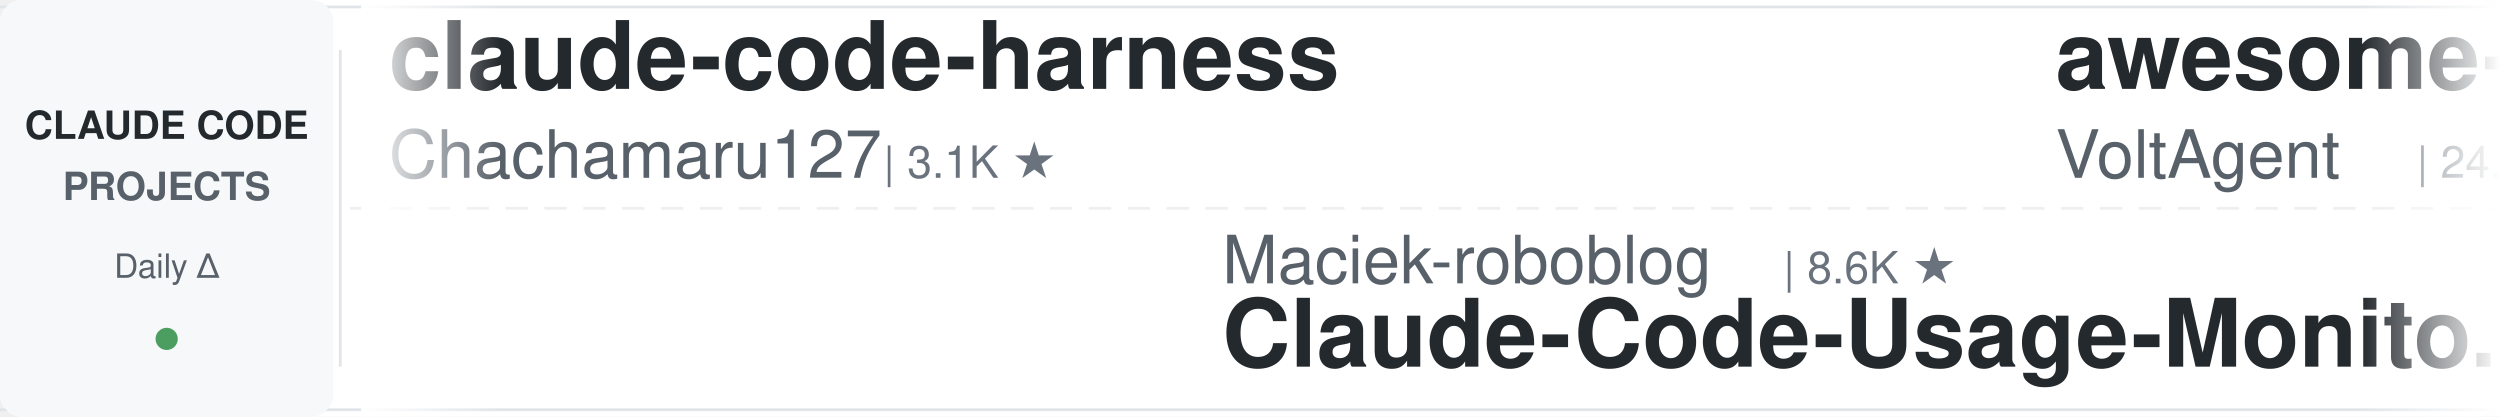
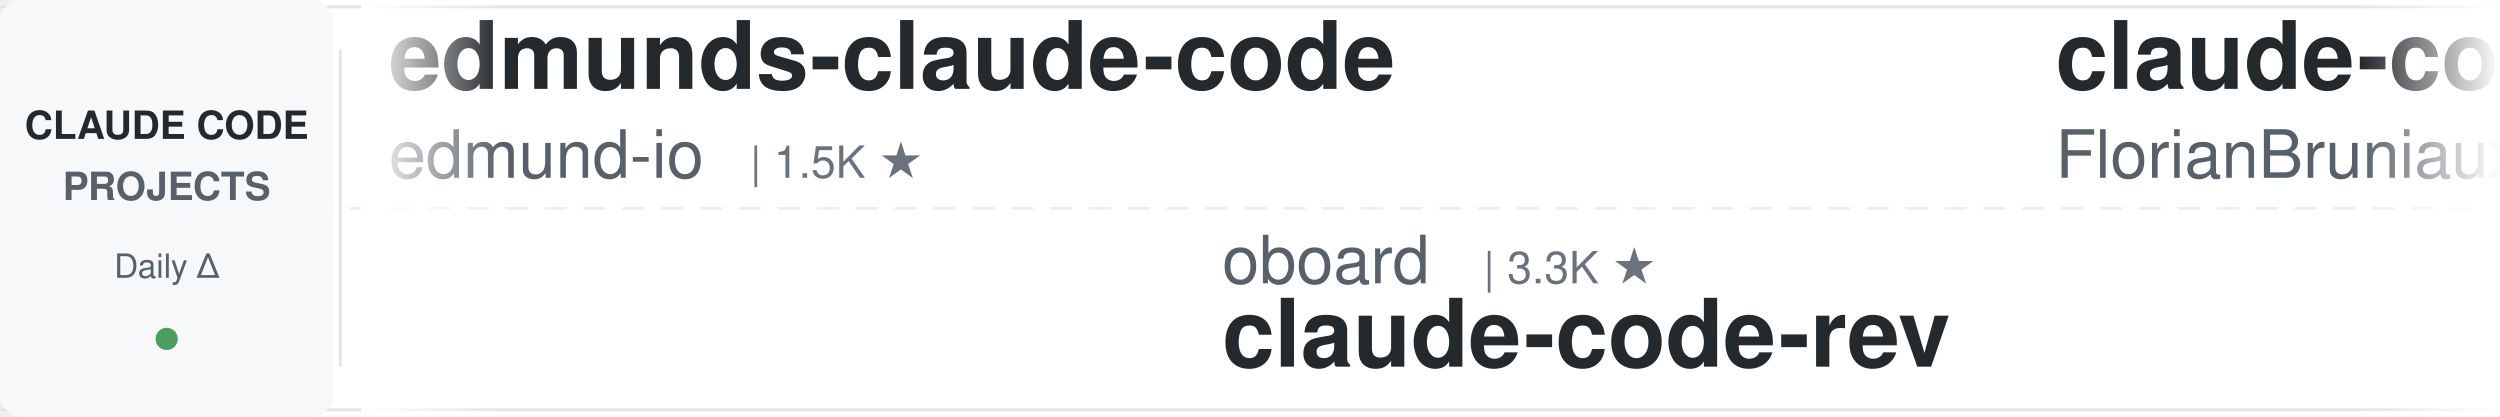
<svg xmlns="http://www.w3.org/2000/svg" width="900" height="150">
  <defs>
    <linearGradient id="leftFade" x1="0%" y1="0%" x2="100%" y2="0%">
      <stop offset="0%" style="stop-color:#ffffff;stop-opacity:1" />
      <stop offset="100%" style="stop-color:#ffffff;stop-opacity:0" />
    </linearGradient>
    <linearGradient id="rightFade" x1="0%" y1="0%" x2="100%" y2="0%">
      <stop offset="0%" style="stop-color:#ffffff;stop-opacity:0" />
      <stop offset="100%" style="stop-color:#ffffff;stop-opacity:1" />
    </linearGradient>
  </defs>
  <rect width="900" height="150" fill="#ffffff" rx="8" />
  <rect x="0" y="2" width="900" height="1" fill="#e1e4e8" />
  <rect x="0" y="147" width="900" height="1" fill="#e1e4e8" />
  <line x1="0" y1="75" x2="900" y2="75" stroke="#e1e4e8" stroke-width="1" stroke-dasharray="8 6" opacity="0.6" />
  <rect x="0" y="0" width="120" height="150" fill="#f6f8fa" rx="8" />
  <text x="60" y="50" font-family="-apple-system, BlinkMacSystemFont, 'Segoe UI', Helvetica, Arial, sans-serif" font-size="14" font-weight="600" fill="#24292e" text-anchor="middle">CLAUDE CODE</text>
  <text x="60" y="72" font-family="-apple-system, BlinkMacSystemFont, 'Segoe UI', Helvetica, Arial, sans-serif" font-size="14" font-weight="600" fill="#586069" text-anchor="middle">PROJECTS</text>
  <text x="60" y="100" font-family="-apple-system, BlinkMacSystemFont, 'Segoe UI', Helvetica, Arial, sans-serif" font-size="12" font-weight="500" fill="#586069" text-anchor="middle">Daily Δ</text>
  <circle cx="60" cy="122" r="4" fill="#22863a" opacity="0.8" />
  <rect x="122" y="18" width="1" height="114" fill="#e1e4e8" />
  <clipPath id="tickerClip">
    <rect x="130" y="0" width="770" height="150" />
  </clipPath>
  <g clip-path="url(#tickerClip)">
    <g id="tickerItems">
      <animateTransform attributeName="transform" attributeType="XML" type="translate" from="0 0" to="-3000 0" dur="54s" repeatCount="indefinite" />
      <g transform="translate(0, 0)">
-         <text x="140" y="32" font-family="-apple-system, BlinkMacSystemFont, 'Segoe UI', Helvetica, Arial, sans-serif" font-size="34" font-weight="600" fill="#24292e">claude-code-harness</text>
-         <text x="140" y="64" font-family="-apple-system, BlinkMacSystemFont, 'Segoe UI', Helvetica, Arial, sans-serif" font-size="24" font-weight="400" fill="#586069">Chachamaru127</text>
-         <text x="318" y="64" font-family="-apple-system, BlinkMacSystemFont, 'Segoe UI', Helvetica, Arial, sans-serif" font-size="16" font-weight="500" fill="#6a737d">| 3.1K ★</text>
-       </g>
-       <g transform="translate(300, 0)">
-         <text x="140" y="102" font-family="-apple-system, BlinkMacSystemFont, 'Segoe UI', Helvetica, Arial, sans-serif" font-size="24" font-weight="400" fill="#586069">Maciek-roboblog</text>
-         <text x="342" y="102" font-family="-apple-system, BlinkMacSystemFont, 'Segoe UI', Helvetica, Arial, sans-serif" font-size="16" font-weight="500" fill="#6a737d">| 8.6K ★</text>
-         <text x="140" y="132" font-family="-apple-system, BlinkMacSystemFont, 'Segoe UI', Helvetica, Arial, sans-serif" font-size="34" font-weight="600" fill="#24292e">Claude-Code-Usage-Monito...</text>
-       </g>
-       <g transform="translate(600, 0)">
-         <text x="140" y="32" font-family="-apple-system, BlinkMacSystemFont, 'Segoe UI', Helvetica, Arial, sans-serif" font-size="34" font-weight="600" fill="#24292e">awesome-claude-code-suba...</text>
-         <text x="140" y="64" font-family="-apple-system, BlinkMacSystemFont, 'Segoe UI', Helvetica, Arial, sans-serif" font-size="24" font-weight="400" fill="#586069">VoltAgent</text>
-         <text x="270" y="64" font-family="-apple-system, BlinkMacSystemFont, 'Segoe UI', Helvetica, Arial, sans-serif" font-size="16" font-weight="500" fill="#6a737d">| 24.4K ★</text>
-       </g>
-       <g transform="translate(900, 0)">
-         <text x="140" y="102" font-family="-apple-system, BlinkMacSystemFont, 'Segoe UI', Helvetica, Arial, sans-serif" font-size="24" font-weight="400" fill="#586069">anthropics</text>
-         <text x="282" y="102" font-family="-apple-system, BlinkMacSystemFont, 'Segoe UI', Helvetica, Arial, sans-serif" font-size="16" font-weight="500" fill="#6a737d">| 8.7K ★</text>
-         <text x="140" y="132" font-family="-apple-system, BlinkMacSystemFont, 'Segoe UI', Helvetica, Arial, sans-serif" font-size="34" font-weight="600" fill="#24292e">claude-code-action</text>
-       </g>
-       <g transform="translate(1200, 0)">
-         <text x="140" y="32" font-family="-apple-system, BlinkMacSystemFont, 'Segoe UI', Helvetica, Arial, sans-serif" font-size="34" font-weight="600" fill="#24292e">claude-code-prompts</text>
-         <text x="140" y="64" font-family="-apple-system, BlinkMacSystemFont, 'Segoe UI', Helvetica, Arial, sans-serif" font-size="24" font-weight="400" fill="#586069">repowise-dev</text>
-         <text x="306" y="64" font-family="-apple-system, BlinkMacSystemFont, 'Segoe UI', Helvetica, Arial, sans-serif" font-size="16" font-weight="500" fill="#6a737d">| 1.2K ★</text>
-       </g>
-       <g transform="translate(1500, 0)">
-         <text x="140" y="102" font-family="-apple-system, BlinkMacSystemFont, 'Segoe UI', Helvetica, Arial, sans-serif" font-size="24" font-weight="400" fill="#586069">ykdojo</text>
-         <text x="234" y="102" font-family="-apple-system, BlinkMacSystemFont, 'Segoe UI', Helvetica, Arial, sans-serif" font-size="16" font-weight="500" fill="#6a737d">| 9.8K ★</text>
-         <text x="140" y="132" font-family="-apple-system, BlinkMacSystemFont, 'Segoe UI', Helvetica, Arial, sans-serif" font-size="34" font-weight="600" fill="#24292e">claude-code-tips</text>
-       </g>
-       <g transform="translate(1800, 0)">
        <text x="140" y="32" font-family="-apple-system, BlinkMacSystemFont, 'Segoe UI', Helvetica, Arial, sans-serif" font-size="34" font-weight="600" fill="#24292e">edmunds-claude-code</text>
        <text x="140" y="64" font-family="-apple-system, BlinkMacSystemFont, 'Segoe UI', Helvetica, Arial, sans-serif" font-size="24" font-weight="400" fill="#586069">edmund-io</text>
        <text x="270" y="64" font-family="-apple-system, BlinkMacSystemFont, 'Segoe UI', Helvetica, Arial, sans-serif" font-size="16" font-weight="500" fill="#6a737d">| 1.5K ★</text>
      </g>
+       <g transform="translate(300, 0)">
+         <text x="140" y="102" font-family="-apple-system, BlinkMacSystemFont, 'Segoe UI', Helvetica, Arial, sans-serif" font-size="24" font-weight="400" fill="#586069">oboard</text>
+         <text x="234" y="102" font-family="-apple-system, BlinkMacSystemFont, 'Segoe UI', Helvetica, Arial, sans-serif" font-size="16" font-weight="500" fill="#6a737d">| 3.3K ★</text>
+         <text x="140" y="132" font-family="-apple-system, BlinkMacSystemFont, 'Segoe UI', Helvetica, Arial, sans-serif" font-size="34" font-weight="600" fill="#24292e">claude-code-rev</text>
+       </g>
+       <g transform="translate(600, 0)">
+         <text x="140" y="32" font-family="-apple-system, BlinkMacSystemFont, 'Segoe UI', Helvetica, Arial, sans-serif" font-size="34" font-weight="600" fill="#24292e">claude-code-ultimate-gui...</text>
+         <text x="140" y="64" font-family="-apple-system, BlinkMacSystemFont, 'Segoe UI', Helvetica, Arial, sans-serif" font-size="24" font-weight="400" fill="#586069">FlorianBruniaux</text>
+         <text x="342" y="64" font-family="-apple-system, BlinkMacSystemFont, 'Segoe UI', Helvetica, Arial, sans-serif" font-size="16" font-weight="500" fill="#6a737d">| 5.8K ★</text>
+       </g>
+       <g transform="translate(900, 0)">
+         <text x="140" y="102" font-family="-apple-system, BlinkMacSystemFont, 'Segoe UI', Helvetica, Arial, sans-serif" font-size="24" font-weight="400" fill="#586069">wanshuiyin</text>
+         <text x="282" y="102" font-family="-apple-system, BlinkMacSystemFont, 'Segoe UI', Helvetica, Arial, sans-serif" font-size="16" font-weight="500" fill="#6a737d">| 14.8K ★</text>
+         <text x="140" y="132" font-family="-apple-system, BlinkMacSystemFont, 'Segoe UI', Helvetica, Arial, sans-serif" font-size="34" font-weight="600" fill="#24292e">Auto-claude-code-researc...</text>
+       </g>
+       <g transform="translate(1200, 0)">
+         <text x="140" y="32" font-family="-apple-system, BlinkMacSystemFont, 'Segoe UI', Helvetica, Arial, sans-serif" font-size="34" font-weight="600" fill="#24292e">claude-code-my-workflow</text>
+         <text x="140" y="64" font-family="-apple-system, BlinkMacSystemFont, 'Segoe UI', Helvetica, Arial, sans-serif" font-size="24" font-weight="400" fill="#586069">pedrohcgs</text>
+         <text x="270" y="64" font-family="-apple-system, BlinkMacSystemFont, 'Segoe UI', Helvetica, Arial, sans-serif" font-size="16" font-weight="500" fill="#6a737d">| 1.5K ★</text>
+       </g>
+       <g transform="translate(1500, 0)">
+         <text x="140" y="102" font-family="-apple-system, BlinkMacSystemFont, 'Segoe UI', Helvetica, Arial, sans-serif" font-size="24" font-weight="400" fill="#586069">repowise-dev</text>
+         <text x="306" y="102" font-family="-apple-system, BlinkMacSystemFont, 'Segoe UI', Helvetica, Arial, sans-serif" font-size="16" font-weight="500" fill="#6a737d">| 1.2K ★</text>
+         <text x="140" y="132" font-family="-apple-system, BlinkMacSystemFont, 'Segoe UI', Helvetica, Arial, sans-serif" font-size="34" font-weight="600" fill="#24292e">claude-code-prompts</text>
+       </g>
+       <g transform="translate(1800, 0)">
+         <text x="140" y="32" font-family="-apple-system, BlinkMacSystemFont, 'Segoe UI', Helvetica, Arial, sans-serif" font-size="34" font-weight="600" fill="#24292e">andrej-karpathy-skills</text>
+         <text x="140" y="64" font-family="-apple-system, BlinkMacSystemFont, 'Segoe UI', Helvetica, Arial, sans-serif" font-size="24" font-weight="400" fill="#586069">multica-ai</text>
+         <text x="282" y="64" font-family="-apple-system, BlinkMacSystemFont, 'Segoe UI', Helvetica, Arial, sans-serif" font-size="16" font-weight="500" fill="#6a737d">| 203.5K ★</text>
+       </g>
      <g transform="translate(2100, 0)">
-         <text x="140" y="102" font-family="-apple-system, BlinkMacSystemFont, 'Segoe UI', Helvetica, Arial, sans-serif" font-size="24" font-weight="400" fill="#586069">krusemediallc</text>
-         <text x="318" y="102" font-family="-apple-system, BlinkMacSystemFont, 'Segoe UI', Helvetica, Arial, sans-serif" font-size="16" font-weight="500" fill="#6a737d">| 1.2K ★</text>
-         <text x="140" y="132" font-family="-apple-system, BlinkMacSystemFont, 'Segoe UI', Helvetica, Arial, sans-serif" font-size="34" font-weight="600" fill="#24292e">arcads-claude-code</text>
+         <text x="140" y="102" font-family="-apple-system, BlinkMacSystemFont, 'Segoe UI', Helvetica, Arial, sans-serif" font-size="24" font-weight="400" fill="#586069">https-deeplearning-ai</text>
+         <text x="414" y="102" font-family="-apple-system, BlinkMacSystemFont, 'Segoe UI', Helvetica, Arial, sans-serif" font-size="16" font-weight="500" fill="#6a737d">| 541 ★</text>
+         <text x="140" y="132" font-family="-apple-system, BlinkMacSystemFont, 'Segoe UI', Helvetica, Arial, sans-serif" font-size="34" font-weight="600" fill="#24292e">sc-claude-code-files</text>
      </g>
      <g transform="translate(2400, 0)">
-         <text x="140" y="32" font-family="-apple-system, BlinkMacSystemFont, 'Segoe UI', Helvetica, Arial, sans-serif" font-size="34" font-weight="600" fill="#24292e">claude_codex_bridge</text>
-         <text x="140" y="64" font-family="-apple-system, BlinkMacSystemFont, 'Segoe UI', Helvetica, Arial, sans-serif" font-size="24" font-weight="400" fill="#586069">SeemSeam</text>
-         <text x="258" y="64" font-family="-apple-system, BlinkMacSystemFont, 'Segoe UI', Helvetica, Arial, sans-serif" font-size="16" font-weight="500" fill="#6a737d">| 3.4K ★</text>
+         <text x="140" y="32" font-family="-apple-system, BlinkMacSystemFont, 'Segoe UI', Helvetica, Arial, sans-serif" font-size="34" font-weight="600" fill="#24292e">claude-code-telegram</text>
+         <text x="140" y="64" font-family="-apple-system, BlinkMacSystemFont, 'Segoe UI', Helvetica, Arial, sans-serif" font-size="24" font-weight="400" fill="#586069">RichardAtCT</text>
+         <text x="294" y="64" font-family="-apple-system, BlinkMacSystemFont, 'Segoe UI', Helvetica, Arial, sans-serif" font-size="16" font-weight="500" fill="#6a737d">| 2.8K ★</text>
      </g>
      <g transform="translate(2700, 0)">
-         <text x="140" y="102" font-family="-apple-system, BlinkMacSystemFont, 'Segoe UI', Helvetica, Arial, sans-serif" font-size="24" font-weight="400" fill="#586069">luongnv89</text>
-         <text x="270" y="102" font-family="-apple-system, BlinkMacSystemFont, 'Segoe UI', Helvetica, Arial, sans-serif" font-size="16" font-weight="500" fill="#6a737d">| 41.1K ★</text>
-         <text x="140" y="132" font-family="-apple-system, BlinkMacSystemFont, 'Segoe UI', Helvetica, Arial, sans-serif" font-size="34" font-weight="600" fill="#24292e">claude-howto</text>
+         <text x="140" y="102" font-family="-apple-system, BlinkMacSystemFont, 'Segoe UI', Helvetica, Arial, sans-serif" font-size="24" font-weight="400" fill="#586069">SeemSeam</text>
+         <text x="258" y="102" font-family="-apple-system, BlinkMacSystemFont, 'Segoe UI', Helvetica, Arial, sans-serif" font-size="16" font-weight="500" fill="#6a737d">| 3.4K ★</text>
+         <text x="140" y="132" font-family="-apple-system, BlinkMacSystemFont, 'Segoe UI', Helvetica, Arial, sans-serif" font-size="34" font-weight="600" fill="#24292e">claude_codex_bridge</text>
      </g>
      <g transform="translate(3000, 0)">
-         <text x="140" y="32" font-family="-apple-system, BlinkMacSystemFont, 'Segoe UI', Helvetica, Arial, sans-serif" font-size="34" font-weight="600" fill="#24292e">claude-code-harness</text>
-         <text x="140" y="64" font-family="-apple-system, BlinkMacSystemFont, 'Segoe UI', Helvetica, Arial, sans-serif" font-size="24" font-weight="400" fill="#586069">Chachamaru127</text>
-         <text x="318" y="64" font-family="-apple-system, BlinkMacSystemFont, 'Segoe UI', Helvetica, Arial, sans-serif" font-size="16" font-weight="500" fill="#6a737d">| 3.1K ★</text>
+         <text x="140" y="32" font-family="-apple-system, BlinkMacSystemFont, 'Segoe UI', Helvetica, Arial, sans-serif" font-size="34" font-weight="600" fill="#24292e">edmunds-claude-code</text>
+         <text x="140" y="64" font-family="-apple-system, BlinkMacSystemFont, 'Segoe UI', Helvetica, Arial, sans-serif" font-size="24" font-weight="400" fill="#586069">edmund-io</text>
+         <text x="270" y="64" font-family="-apple-system, BlinkMacSystemFont, 'Segoe UI', Helvetica, Arial, sans-serif" font-size="16" font-weight="500" fill="#6a737d">| 1.5K ★</text>
      </g>
      <g transform="translate(3300, 0)">
-         <text x="140" y="102" font-family="-apple-system, BlinkMacSystemFont, 'Segoe UI', Helvetica, Arial, sans-serif" font-size="24" font-weight="400" fill="#586069">Maciek-roboblog</text>
-         <text x="342" y="102" font-family="-apple-system, BlinkMacSystemFont, 'Segoe UI', Helvetica, Arial, sans-serif" font-size="16" font-weight="500" fill="#6a737d">| 8.6K ★</text>
-         <text x="140" y="132" font-family="-apple-system, BlinkMacSystemFont, 'Segoe UI', Helvetica, Arial, sans-serif" font-size="34" font-weight="600" fill="#24292e">Claude-Code-Usage-Monito...</text>
+         <text x="140" y="102" font-family="-apple-system, BlinkMacSystemFont, 'Segoe UI', Helvetica, Arial, sans-serif" font-size="24" font-weight="400" fill="#586069">oboard</text>
+         <text x="234" y="102" font-family="-apple-system, BlinkMacSystemFont, 'Segoe UI', Helvetica, Arial, sans-serif" font-size="16" font-weight="500" fill="#6a737d">| 3.3K ★</text>
+         <text x="140" y="132" font-family="-apple-system, BlinkMacSystemFont, 'Segoe UI', Helvetica, Arial, sans-serif" font-size="34" font-weight="600" fill="#24292e">claude-code-rev</text>
      </g>
      <g transform="translate(3600, 0)">
-         <text x="140" y="32" font-family="-apple-system, BlinkMacSystemFont, 'Segoe UI', Helvetica, Arial, sans-serif" font-size="34" font-weight="600" fill="#24292e">awesome-claude-code-suba...</text>
-         <text x="140" y="64" font-family="-apple-system, BlinkMacSystemFont, 'Segoe UI', Helvetica, Arial, sans-serif" font-size="24" font-weight="400" fill="#586069">VoltAgent</text>
-         <text x="270" y="64" font-family="-apple-system, BlinkMacSystemFont, 'Segoe UI', Helvetica, Arial, sans-serif" font-size="16" font-weight="500" fill="#6a737d">| 24.4K ★</text>
+         <text x="140" y="32" font-family="-apple-system, BlinkMacSystemFont, 'Segoe UI', Helvetica, Arial, sans-serif" font-size="34" font-weight="600" fill="#24292e">claude-code-ultimate-gui...</text>
+         <text x="140" y="64" font-family="-apple-system, BlinkMacSystemFont, 'Segoe UI', Helvetica, Arial, sans-serif" font-size="24" font-weight="400" fill="#586069">FlorianBruniaux</text>
+         <text x="342" y="64" font-family="-apple-system, BlinkMacSystemFont, 'Segoe UI', Helvetica, Arial, sans-serif" font-size="16" font-weight="500" fill="#6a737d">| 5.8K ★</text>
      </g>
      <g transform="translate(3900, 0)">
-         <text x="140" y="102" font-family="-apple-system, BlinkMacSystemFont, 'Segoe UI', Helvetica, Arial, sans-serif" font-size="24" font-weight="400" fill="#586069">anthropics</text>
-         <text x="282" y="102" font-family="-apple-system, BlinkMacSystemFont, 'Segoe UI', Helvetica, Arial, sans-serif" font-size="16" font-weight="500" fill="#6a737d">| 8.7K ★</text>
-         <text x="140" y="132" font-family="-apple-system, BlinkMacSystemFont, 'Segoe UI', Helvetica, Arial, sans-serif" font-size="34" font-weight="600" fill="#24292e">claude-code-action</text>
+         <text x="140" y="102" font-family="-apple-system, BlinkMacSystemFont, 'Segoe UI', Helvetica, Arial, sans-serif" font-size="24" font-weight="400" fill="#586069">wanshuiyin</text>
+         <text x="282" y="102" font-family="-apple-system, BlinkMacSystemFont, 'Segoe UI', Helvetica, Arial, sans-serif" font-size="16" font-weight="500" fill="#6a737d">| 14.8K ★</text>
+         <text x="140" y="132" font-family="-apple-system, BlinkMacSystemFont, 'Segoe UI', Helvetica, Arial, sans-serif" font-size="34" font-weight="600" fill="#24292e">Auto-claude-code-researc...</text>
      </g>
    </g>
  </g>
  <rect x="130" y="0" width="50" height="150" fill="url(#leftFade)" />
  <rect x="850" y="0" width="50" height="150" fill="url(#rightFade)" />
</svg>
